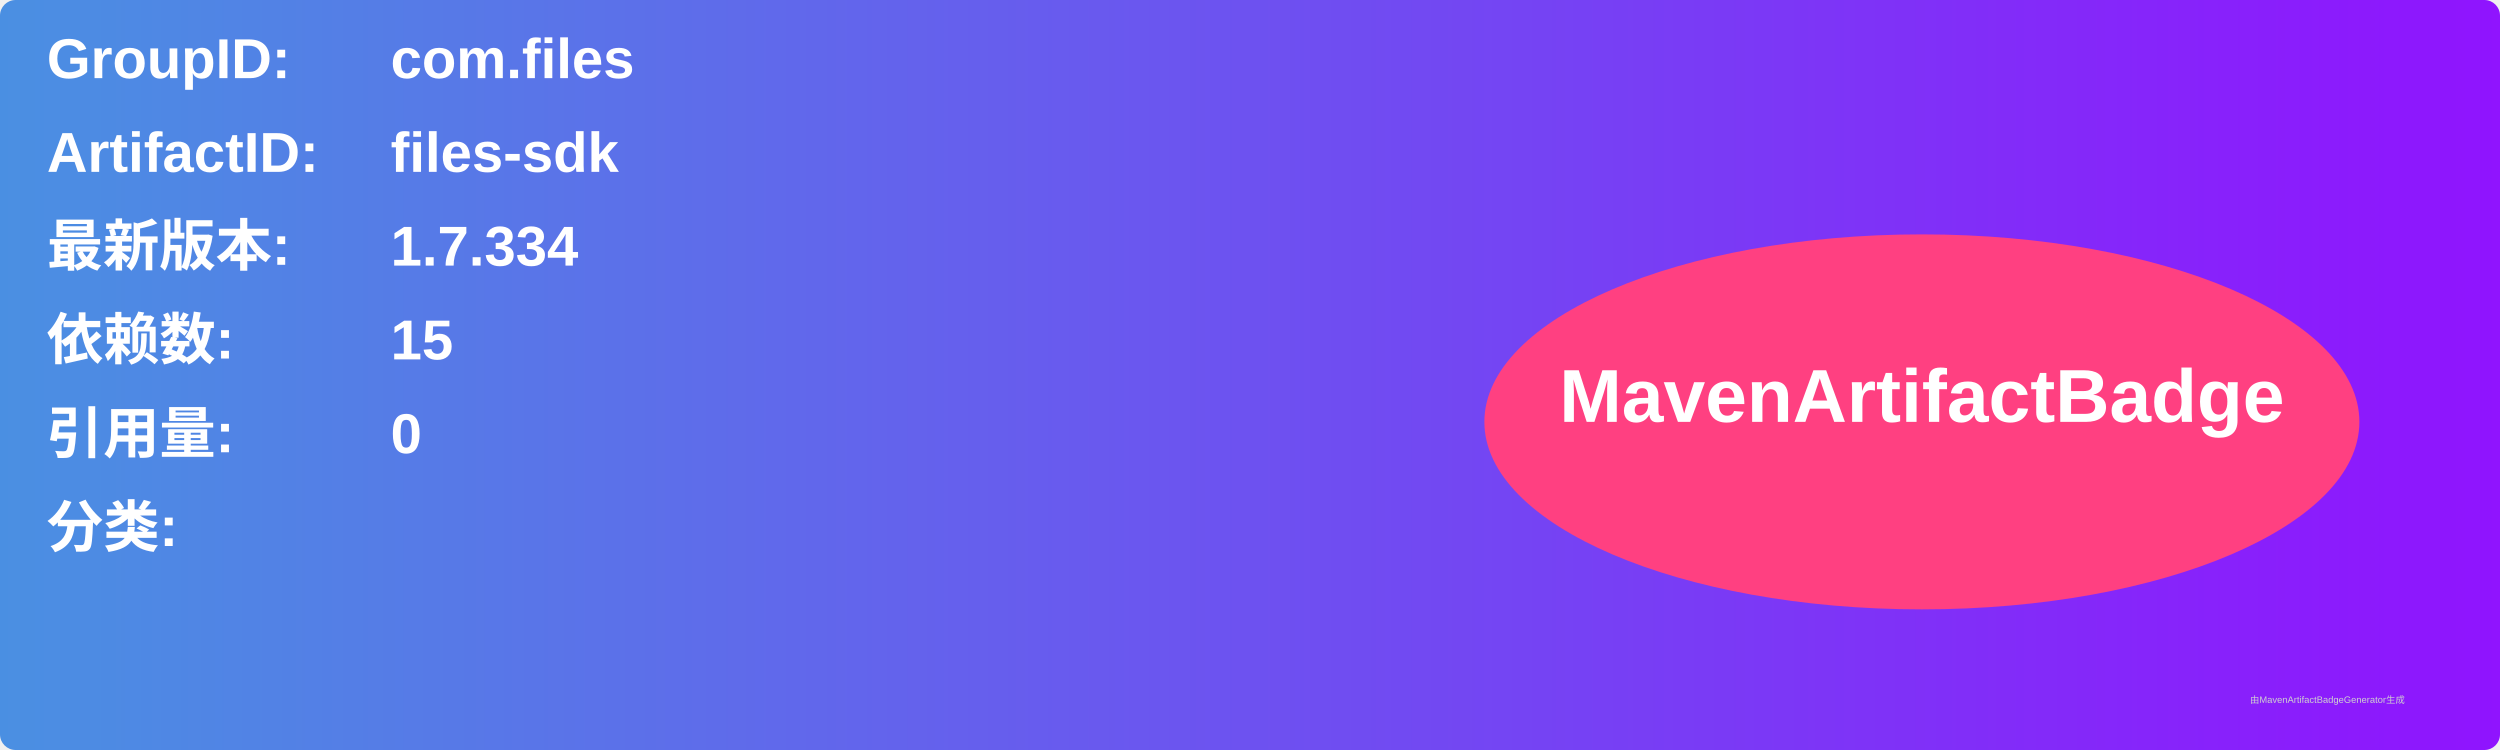
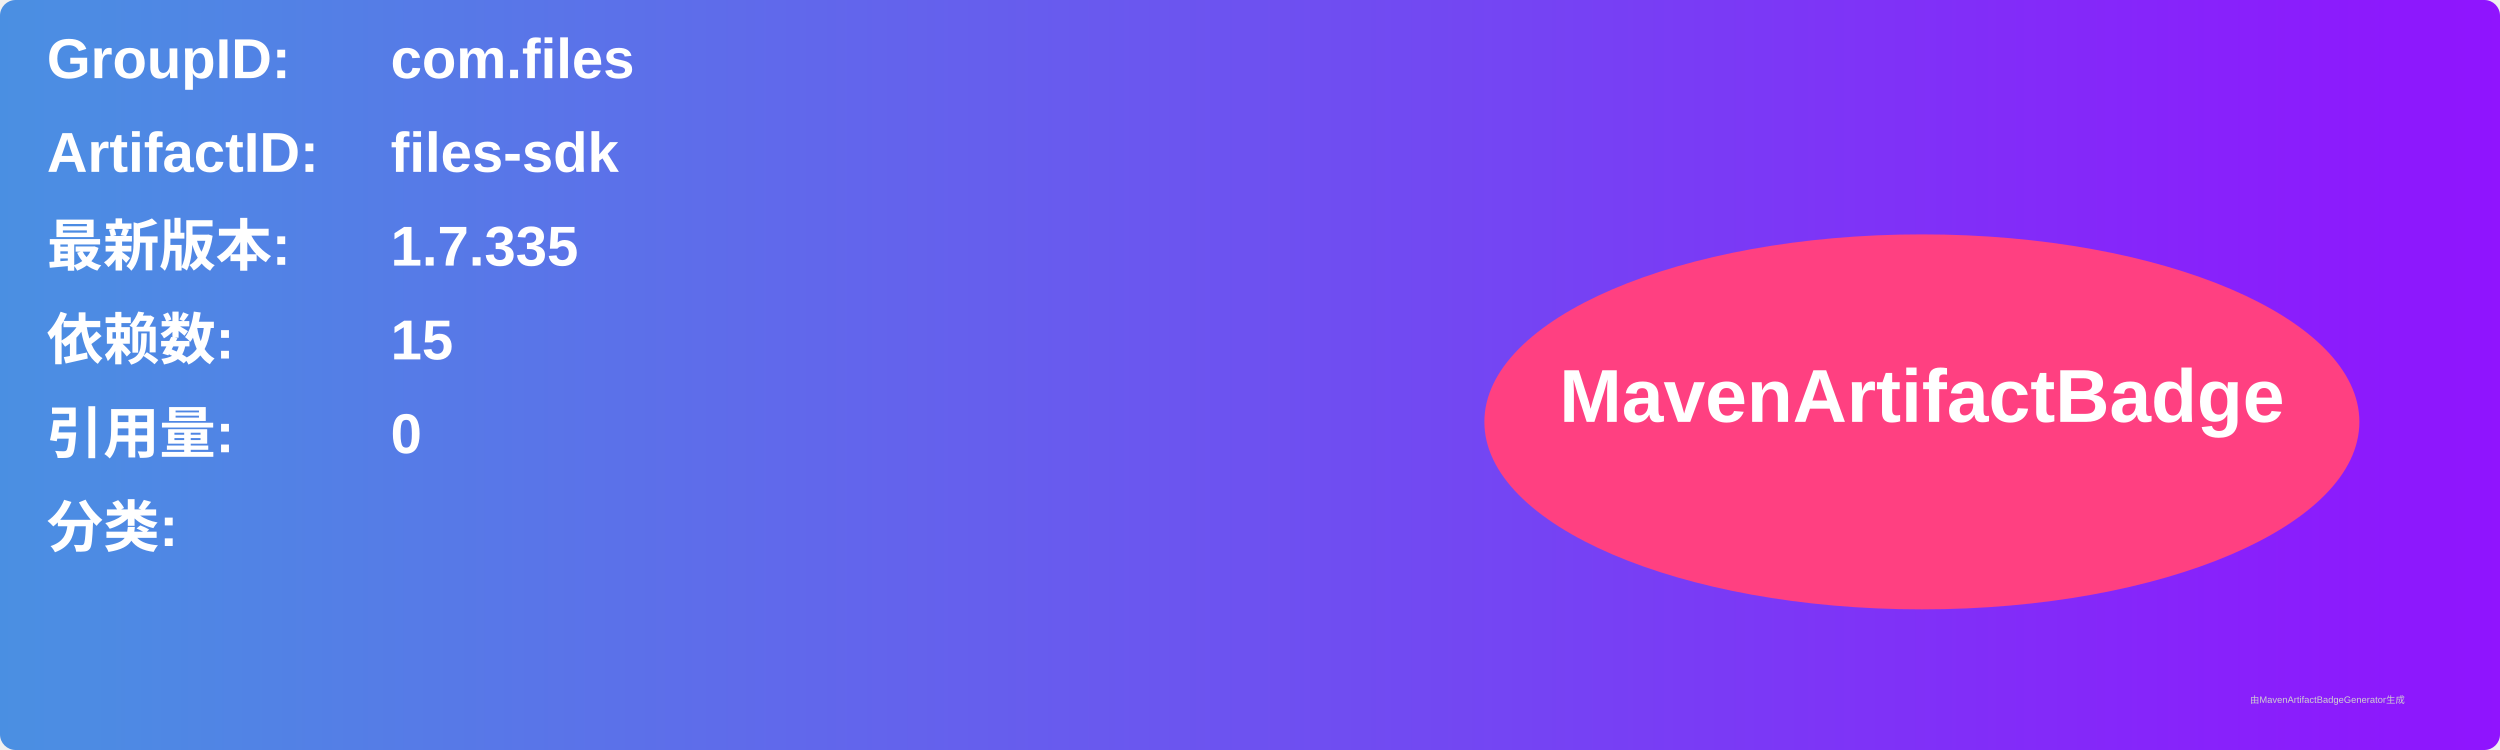
<svg xmlns="http://www.w3.org/2000/svg" width="800" height="240" viewBox="0 0 800 240">
  <linearGradient id="grad" x1="0%" y1="0%" x2="100%" y2="0%">
    <stop offset="0%" stop-color="#4a90e2" />
    <stop offset="100%" stop-color="#9013fe" />
  </linearGradient>
  <rect width="100%" height="100%" rx="5" ry="5" fill="url(#grad)" />
  <g transform="translate(15, 15)">
    <text x="0" y="10" font-family="Arial" font-size="18" fill="white" font-weight="bold" width="260">GroupID:</text>
    <text x="110" y="10" font-family="Arial" font-size="18" fill="white" font-weight="bold" width="460">com.files</text>
    <text x="0" y="40" font-family="Arial" font-size="18" fill="white" font-weight="bold" width="260">ArtifactID:</text>
    <text x="110" y="40" font-family="Arial" font-size="18" fill="white" font-weight="bold" width="460">files-sdk</text>
    <text x="0" y="70" font-family="Arial" font-size="18" fill="white" font-weight="bold">最新版本:</text>
    <text x="110" y="70" font-family="Arial" font-size="18" fill="white" font-weight="bold">
-       <tspan font-weight="bold">1.7.334</tspan>
+       <tspan font-weight="bold">1.7.335</tspan>
    </text>
    <text x="0" y="100" font-family="Arial" font-size="18" fill="white" font-weight="bold">依赖数: </text>
    <text x="110" y="100" font-family="Arial" font-size="18" fill="white">
      <tspan font-weight="bold">15</tspan>
    </text>
    <text x="0" y="130" font-family="Arial" font-size="18" fill="white" font-weight="bold">引用量: </text>
    <text x="110" y="130" font-family="Arial" font-size="18" fill="white">
      <tspan font-weight="bold">0</tspan>
    </text>
    <text x="0" y="160" font-family="Arial" font-size="18" fill="white" font-weight="bold">分类:</text>
    <text x="10" y="190" font-family="Arial" font-size="10" fill="white">
      <tspan font-weight="bold" />
    </text>
    <ellipse cx="600" cy="120" rx="140" ry="60" fill="#ff4081" />
    <text x="600" y="120" text-anchor="middle" font-family="Arial" font-size="24" fill="white" font-weight="bold">MavenArtifactBadge</text>
  </g>
  <text x="720" y="225" font-family="Arial" font-size="3" fill="#d0d0d0">由MavenArtifactBadgeGenerator生成</text>
</svg>
